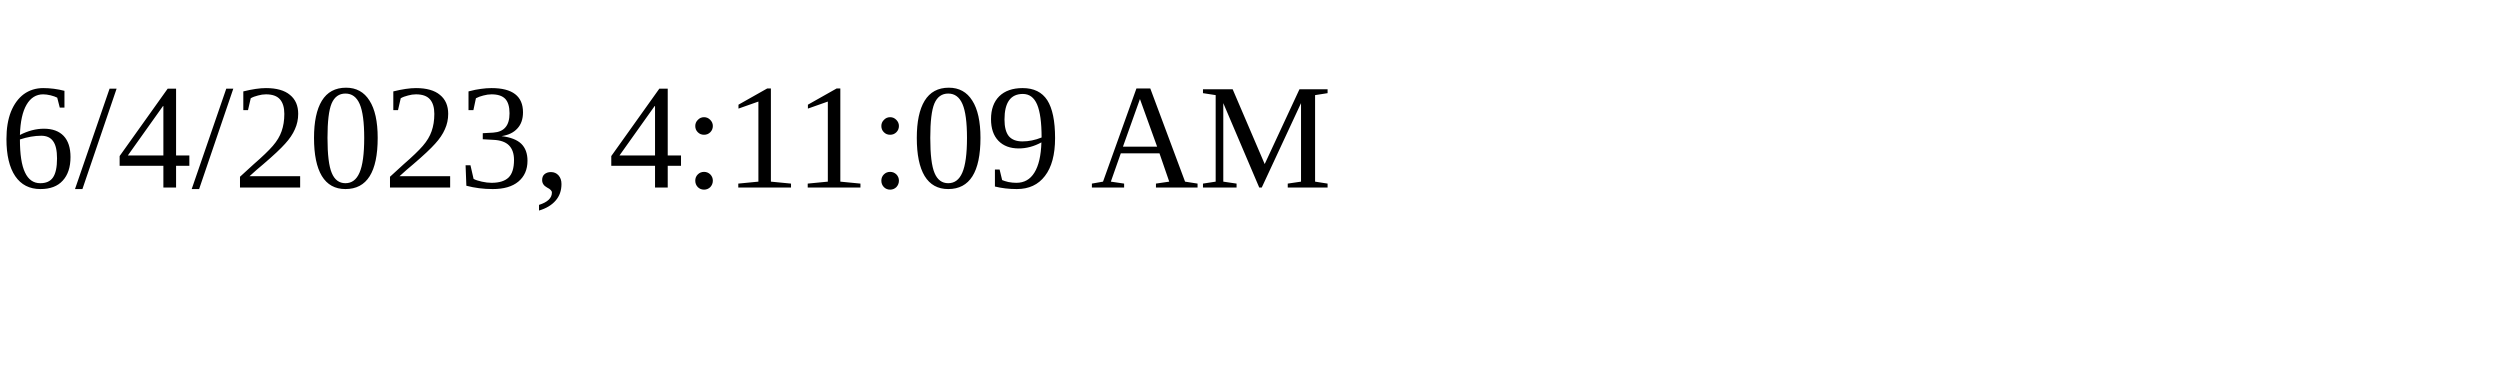
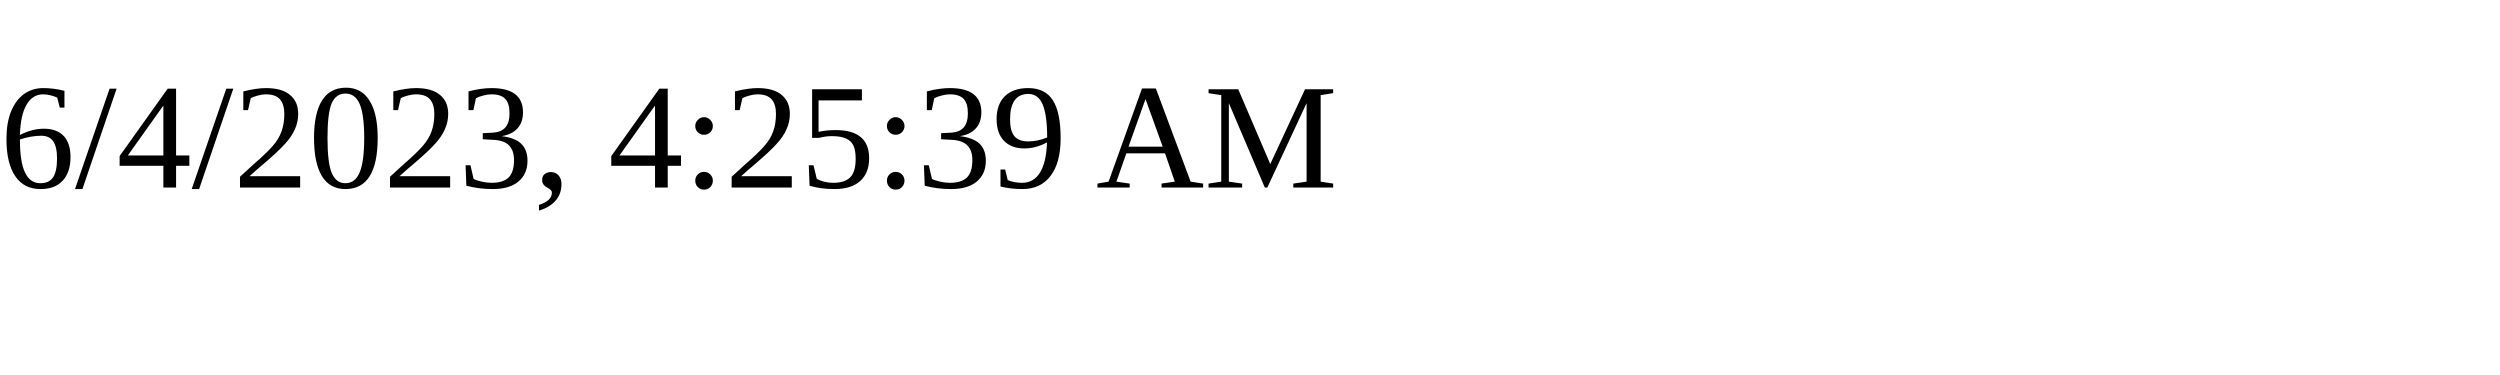
<svg xmlns="http://www.w3.org/2000/svg" height="30" width="200">
-   <text x="0" y="15">6/4/2023, 4:11:09 AM</text>
+   <text x="0" y="15">6/4/2023, 4:25:39 AM</text>
</svg>
